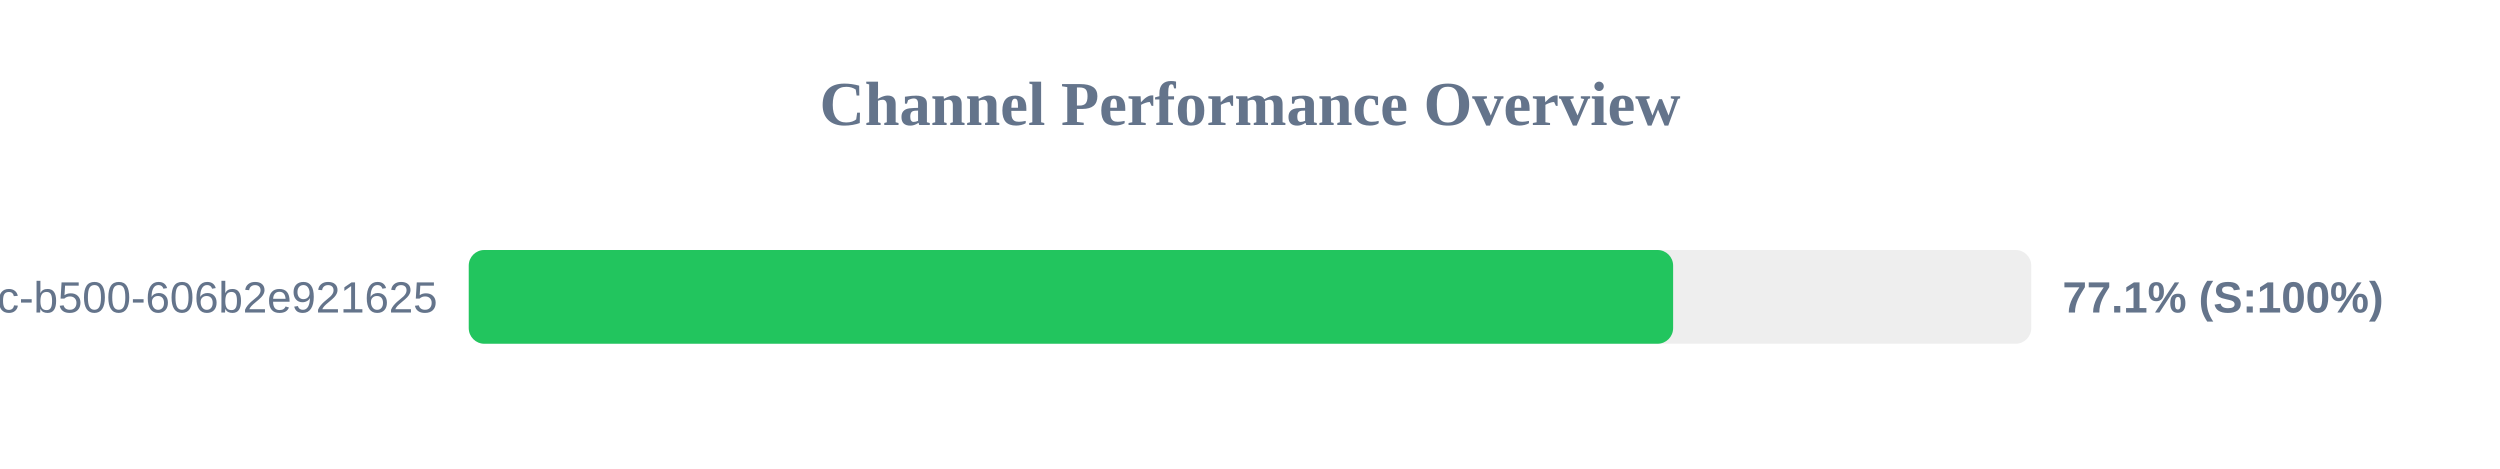
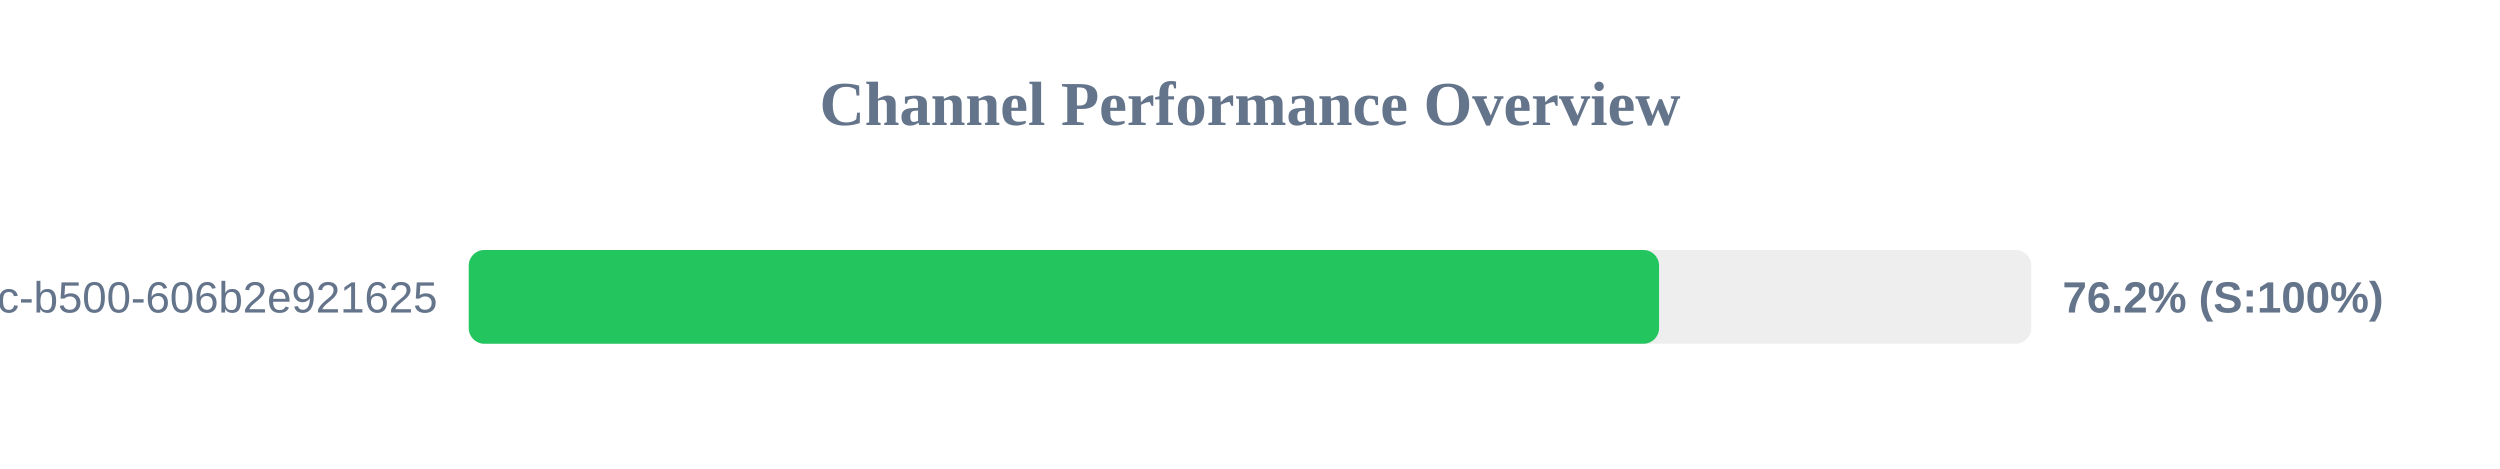
<svg xmlns="http://www.w3.org/2000/svg" width="800" height="150" version="1.1">
  <style>
        .row { font: 14px Arial; fill: #64748b; }
        .score { font: bold 14px Arial; fill: #64748b; }
    </style>
  <text x="400" y="40" text-anchor="middle" font-size="20px" font-weight="bold" fill="#64748b">Channel Performance Overview</text>
  <rect x="150" y="80" width="500" height="30" fill="#eee" rx="5" />
-   <rect x="150" y="80" width="385.4" height="30" fill="#22c55e" rx="5" />
+   <rect x="150" y="80" width="380.9" height="30" fill="#22c55e" rx="5" />
  <text x="140" y="100" text-anchor="end" class="row">?uuid=f901861b-6491-450c-b500-606b2e921625</text>
-   <text x="660" y="100" text-anchor="start" class="score">77.1% (S:100%)</text>
+   <text x="660" y="100" text-anchor="start" class="score">76.2% (S:100%)</text>
</svg>
